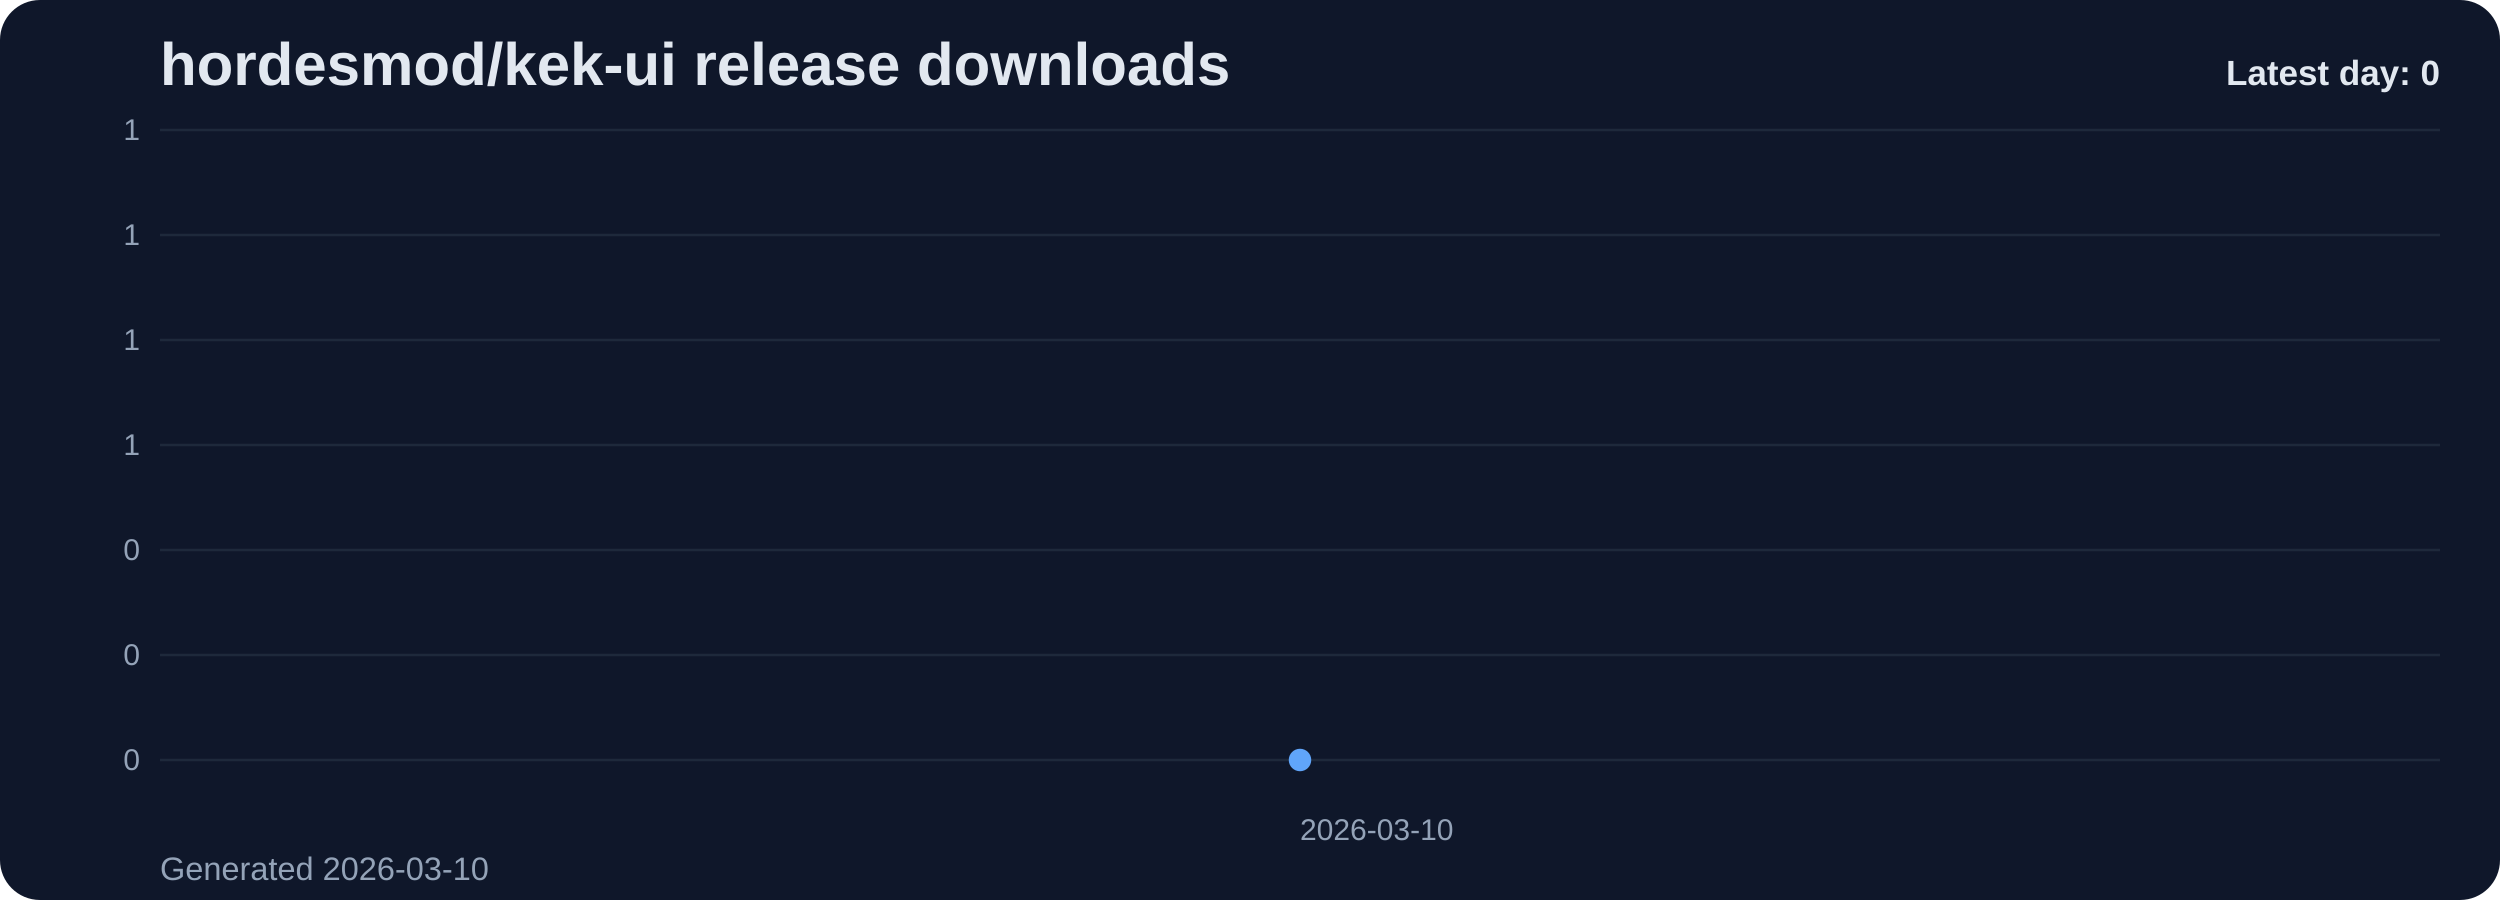
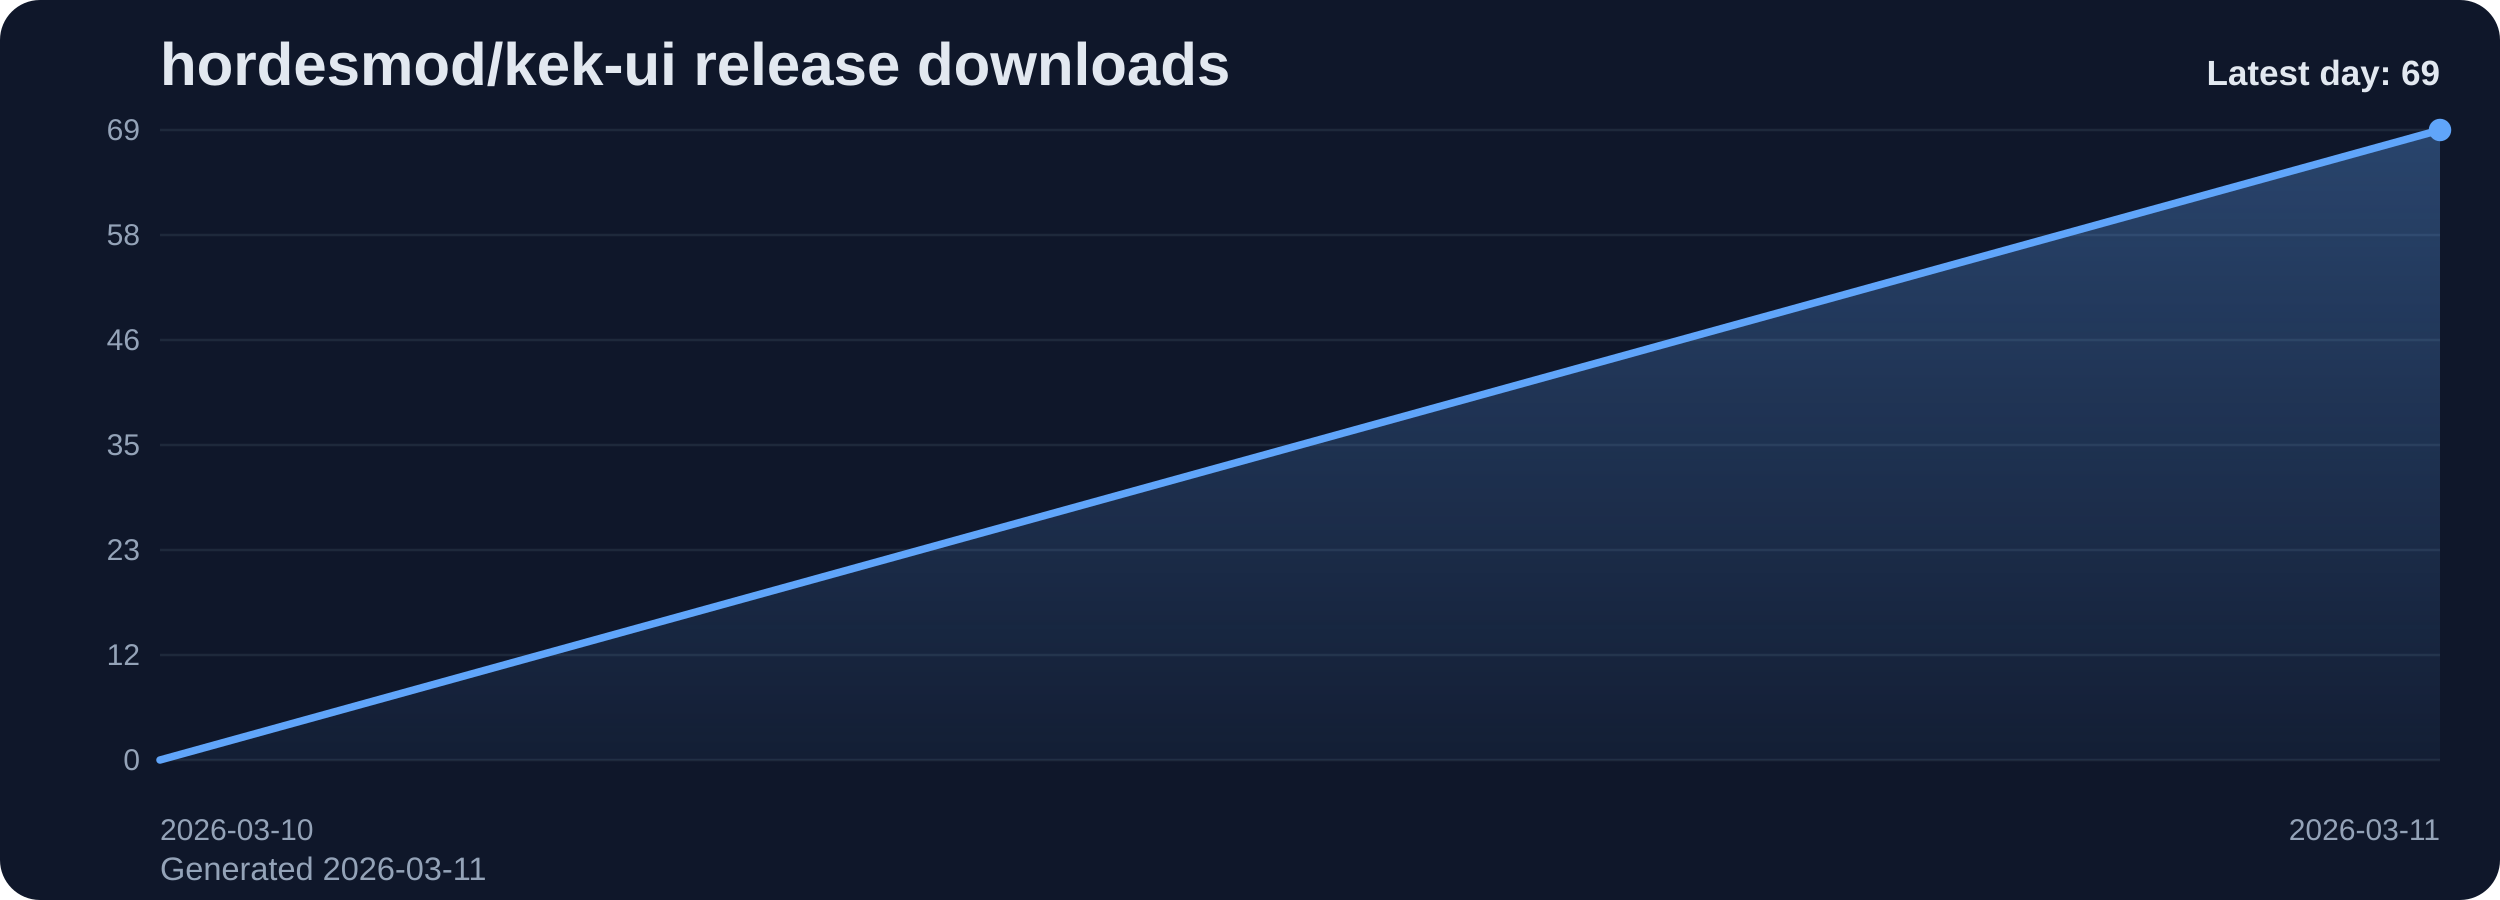
<svg xmlns="http://www.w3.org/2000/svg" viewBox="0 0 1000 360" role="img" aria-label="hordesmod/kek-ui release downloads chart">
  <defs>
    <linearGradient id="fill-daily-slate" x1="0" y1="0" x2="0" y2="1">
      <stop offset="0%" stop-color="#60a5fa" stop-opacity="0.32" />
      <stop offset="100%" stop-color="#60a5fa" stop-opacity="0.05" />
    </linearGradient>
    <style>
      .bg { fill: #0f172a; }
      .title { font: 700 24px Arial, sans-serif; fill: #e2e8f0; }
      .sub { font: 400 13px Arial, sans-serif; fill: #94a3b8; }
      .grid { stroke: #1e293b; stroke-width: 1; }
      .axis { font: 400 12px Arial, sans-serif; fill: #94a3b8; }
      .line { fill: none; stroke: #60a5fa; stroke-width: 3; stroke-linecap: round; stroke-linejoin: round; }
      .dot { fill: #60a5fa; }
      .value { font: 600 11px Arial, sans-serif; fill: #cbd5e1; }
      .latest { font: 700 14px Arial, sans-serif; fill: #e2e8f0; }
    </style>
  </defs>
  <rect class="bg" x="0" y="0" width="1000" height="360" rx="16" />
  <text class="title" x="64" y="34">hordesmod/kek-ui release downloads</text>
-   <text class="sub" x="64" y="352">Generated 2026-03-10</text>
+   <text class="sub" x="64" y="352">Generated 2026-03-11</text>
  <line x1="64" y1="52.00" x2="976" y2="52.00" class="grid" />
-   <text x="56" y="56.00" text-anchor="end" class="axis">1</text>
+   <text x="56" y="56.00" text-anchor="end" class="axis">69</text>
  <line x1="64" y1="94.00" x2="976" y2="94.00" class="grid" />
-   <text x="56" y="98.00" text-anchor="end" class="axis">1</text>
+   <text x="56" y="98.00" text-anchor="end" class="axis">58</text>
  <line x1="64" y1="136.00" x2="976" y2="136.00" class="grid" />
-   <text x="56" y="140.00" text-anchor="end" class="axis">1</text>
+   <text x="56" y="140.00" text-anchor="end" class="axis">46</text>
  <line x1="64" y1="178.00" x2="976" y2="178.00" class="grid" />
-   <text x="56" y="182.00" text-anchor="end" class="axis">1</text>
+   <text x="56" y="182.00" text-anchor="end" class="axis">35</text>
  <line x1="64" y1="220.00" x2="976" y2="220.00" class="grid" />
-   <text x="56" y="224.00" text-anchor="end" class="axis">0</text>
+   <text x="56" y="224.00" text-anchor="end" class="axis">23</text>
  <line x1="64" y1="262.00" x2="976" y2="262.00" class="grid" />
-   <text x="56" y="266.00" text-anchor="end" class="axis">0</text>
+   <text x="56" y="266.00" text-anchor="end" class="axis">12</text>
  <line x1="64" y1="304.00" x2="976" y2="304.00" class="grid" />
  <text x="56" y="308.00" text-anchor="end" class="axis">0</text>
-   <path d="M 520.00 304 L 520.00 304.00 L 520.00 304 Z" fill="url(#fill-daily-slate)" />
-   <polyline class="line" points="520.00,304.00" />
-   <circle class="dot" cx="520.00" cy="304.00" r="4.5" />
-   <text class="axis" x="520.00" y="336" text-anchor="start">2026-03-10</text>
-   <text class="latest" x="976" y="34" text-anchor="end">Latest day: 0</text>
+   <path d="M 64.00 304 L 64.00 304.00 L 976.00 52.00 L 976.00 304 Z" fill="url(#fill-daily-slate)" />
+   <polyline class="line" points="64.00,304.00 976.00,52.00" />
+   <circle class="dot" cx="976.00" cy="52.00" r="4.5" />
+   <text class="axis" x="64.00" y="336" text-anchor="start">2026-03-10</text>
+   <text class="axis" x="976.00" y="336" text-anchor="end">2026-03-11</text>
+   <text class="latest" x="976" y="34" text-anchor="end">Latest day: 69</text>
</svg>
